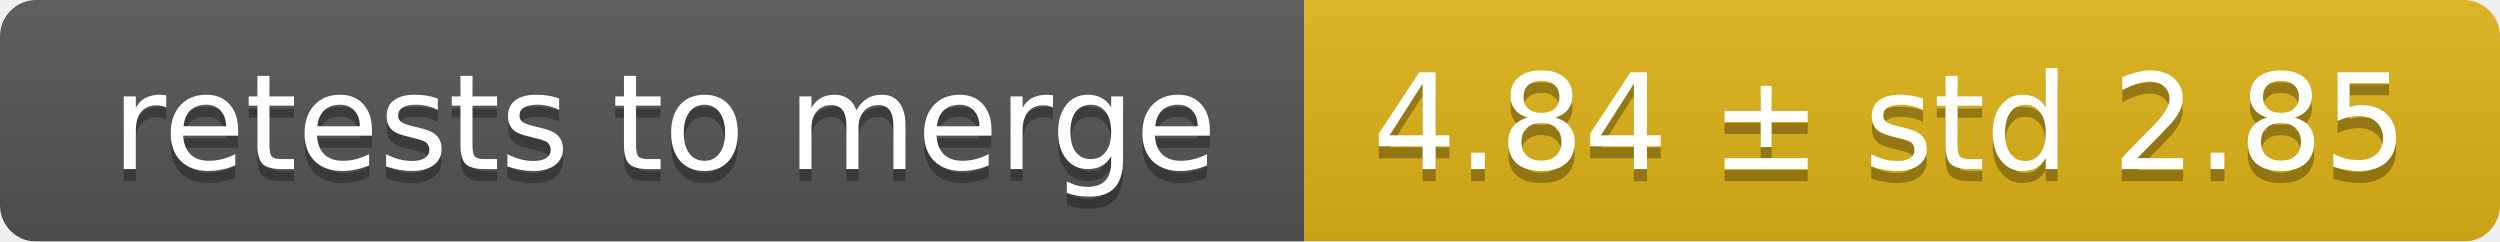
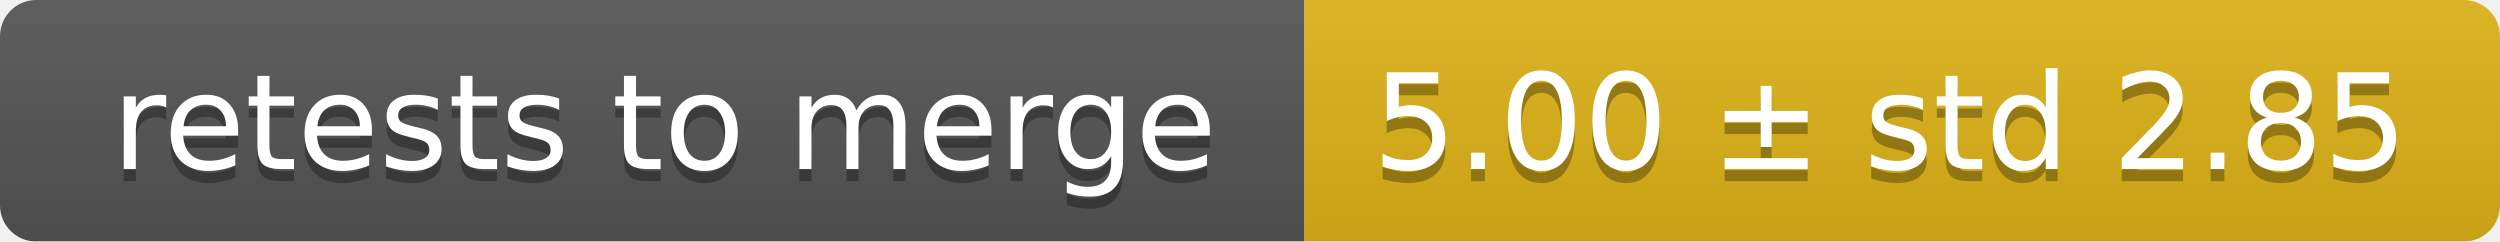
<svg xmlns="http://www.w3.org/2000/svg" width="207" height="20">
  <linearGradient id="smooth" x2="0" y2="100%">
    <stop offset="0" stop-color="#bbb" stop-opacity=".1" />
    <stop offset="1" stop-opacity=".1" />
  </linearGradient>
  <mask id="round">
    <rect width="207" height="20" rx="3" fill="#fff" />
  </mask>
  <g mask="url(#round)">
    <rect width="108" height="20" fill="#555" />
    <rect x="108" width="99" height="20" fill="#dfb317" />
    <rect width="207" height="20" fill="url(#smooth)" />
  </g>
  <g fill="#fff" text-anchor="middle" font-family="DejaVu Sans,Verdana,Geneva,sans-serif" font-size="11">
    <text x="55" y="15" fill="#010101" fill-opacity=".3">retests to merge</text>
    <text x="55" y="14">retests to merge</text>
-     <text x="156.5" y="15" fill="#010101" fill-opacity=".3">4.84 ± std 2.85</text>
-     <text x="156.5" y="14">4.84 ± std 2.85</text>
+     <text x="156.5" y="15" fill="#010101" fill-opacity=".3">5.00 ± std 2.85</text>
+     <text x="156.5" y="14">5.00 ± std 2.85</text>
  </g>
</svg>
